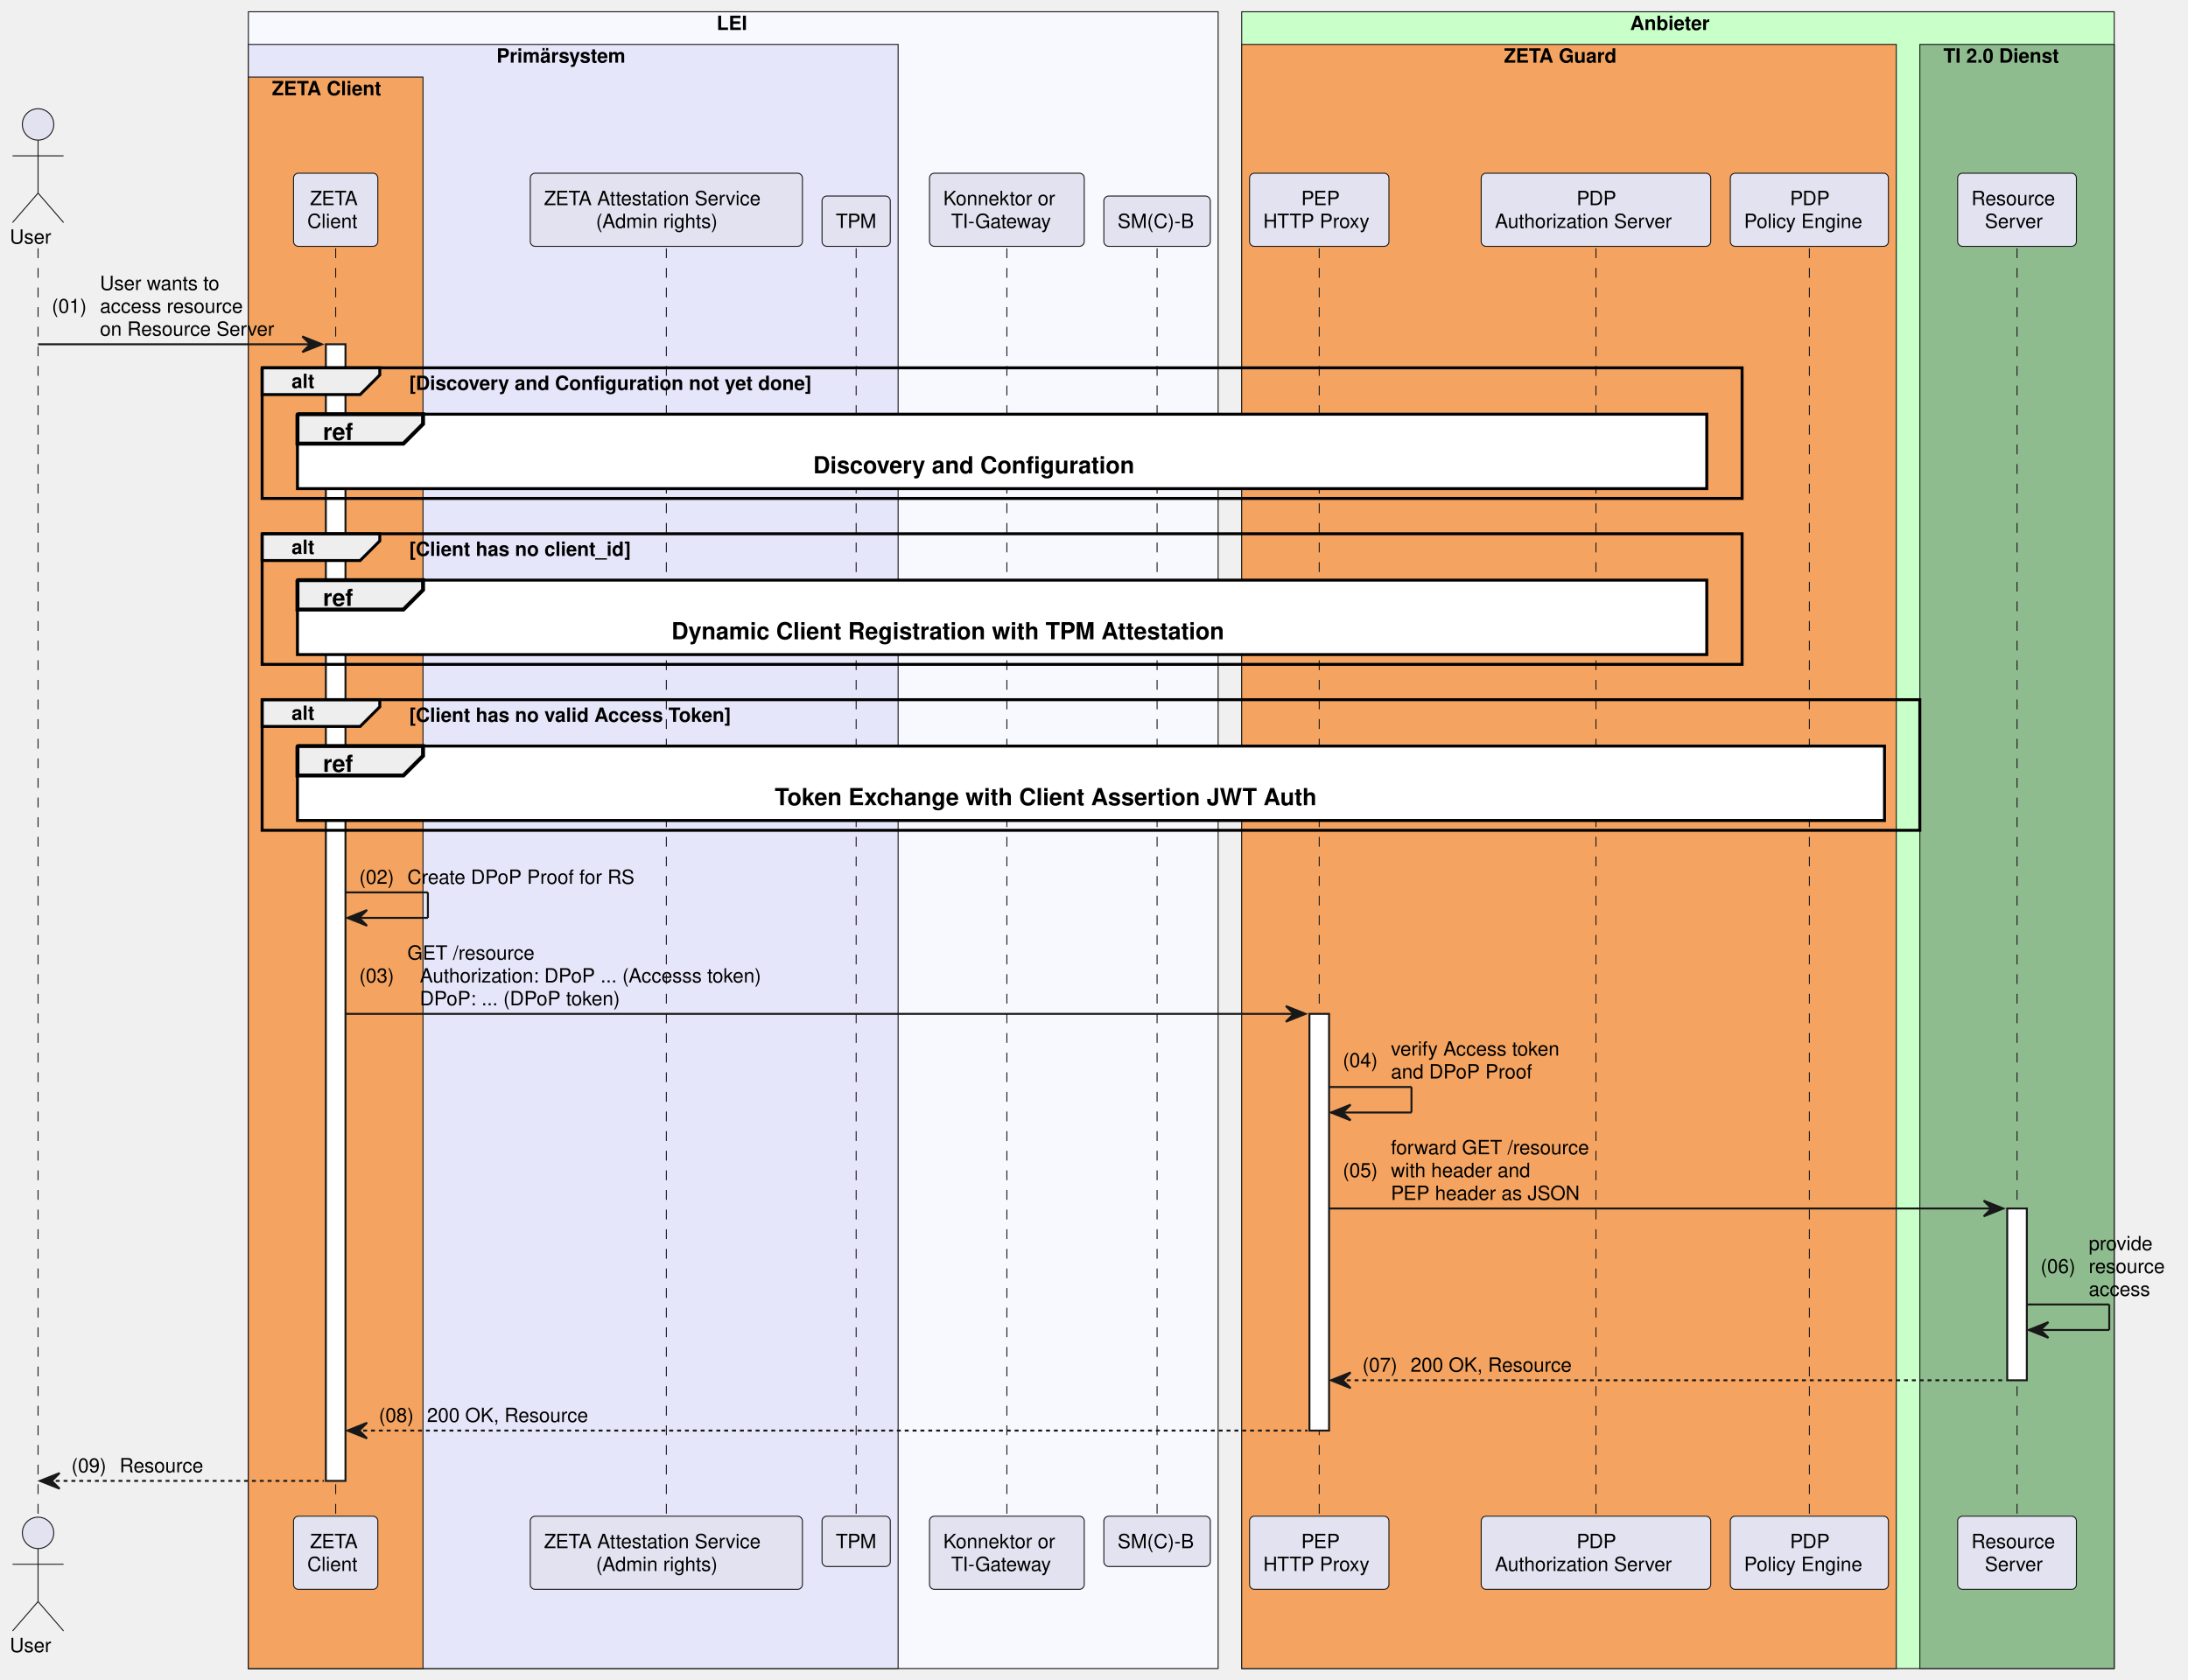
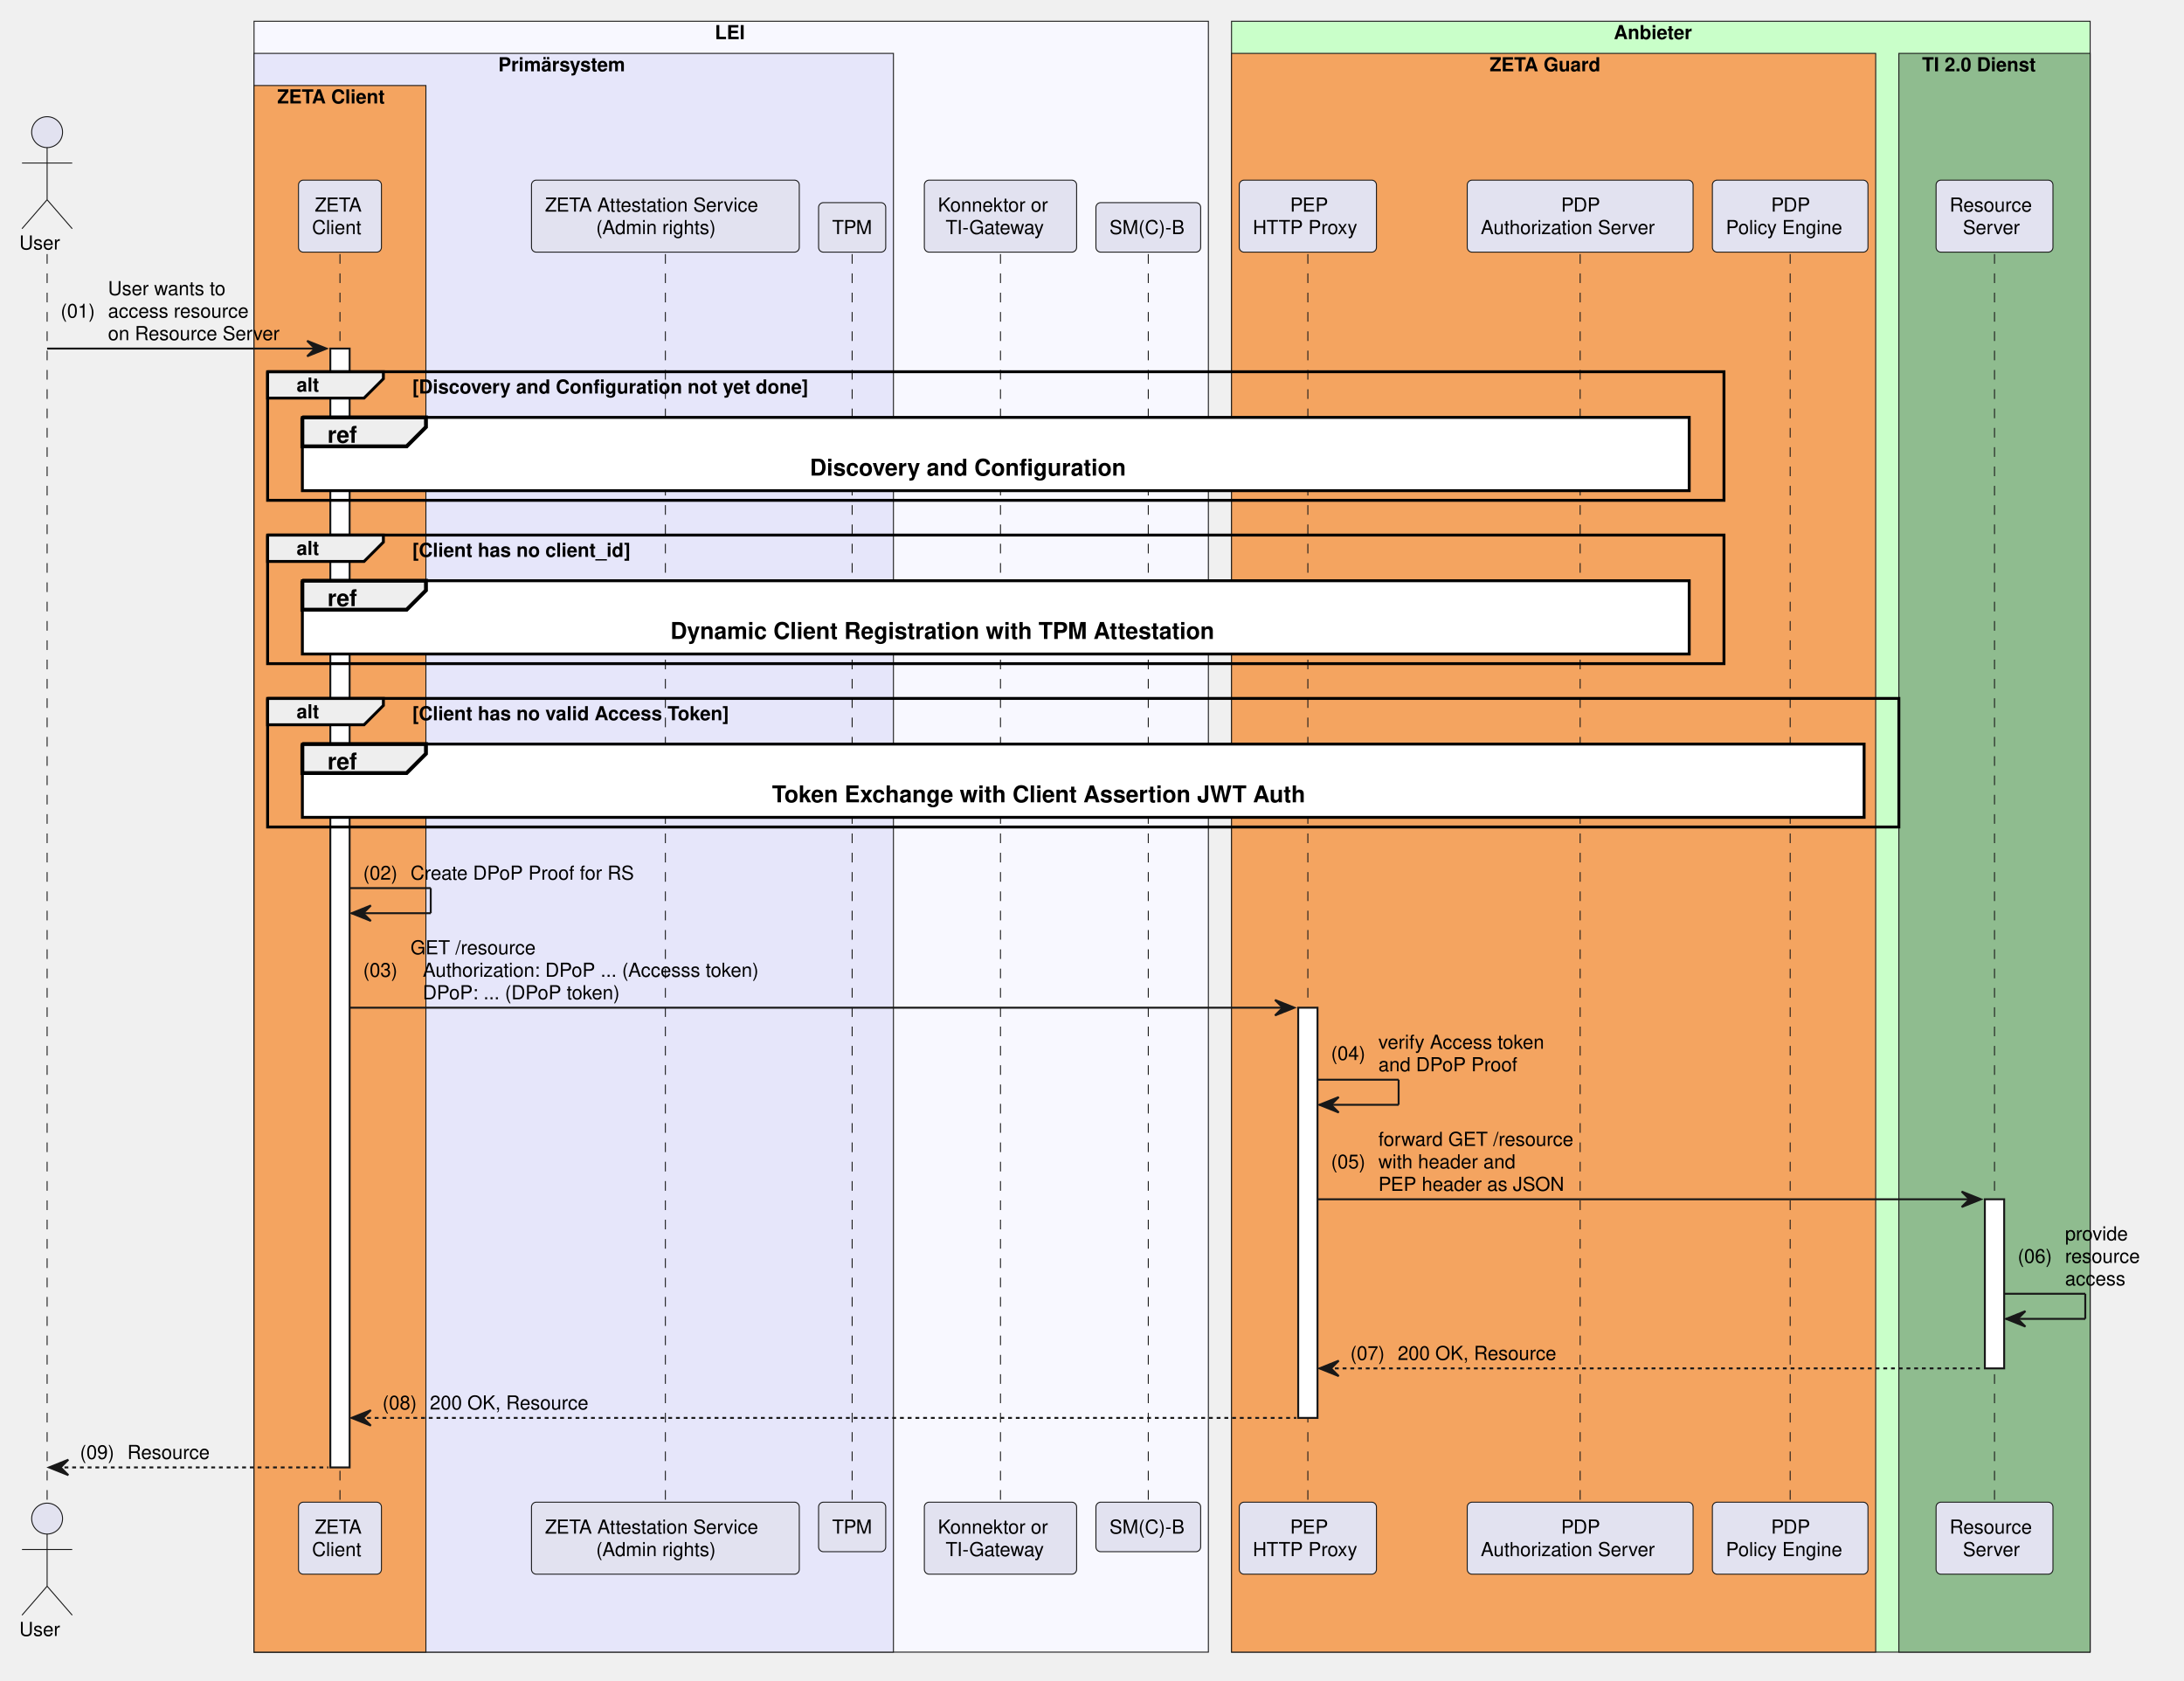
- <svg xmlns="http://www.w3.org/2000/svg" contentStyleType="text/css" data-diagram-type="SEQUENCE" height="856px" preserveAspectRatio="none" style="width:1115px;height:856px;background:#FFFFFF;" version="1.1" viewBox="0 0 1115 856" width="1115px" zoomAndPan="magnify">
+ <svg xmlns="http://www.w3.org/2000/svg" contentStyleType="text/css" data-diagram-type="SEQUENCE" height="870px" preserveAspectRatio="none" style="width:1131px;height:870px;background:#FFFFFF;" version="1.1" viewBox="0 0 1131 870" width="1131px" zoomAndPan="magnify">
  <defs />
  <g>
-     <rect fill="#F8F8FF" height="844.469" style="stroke:#181818;stroke-width:0.5;" width="494.204" x="126.559" y="6" />
-     <text fill="#000000" font-family="Helvetica" font-size="10" font-weight="bold" x="365.199" y="15.282">LEI</text>
-     <rect fill="#E6E6FA" height="827.828" style="stroke:#181818;stroke-width:0.5;" width="331.121" x="126.559" y="22.641" />
-     <text fill="#000000" font-family="Helvetica" font-size="10" font-weight="bold" x="253.022" y="31.923">Primärsystem</text>
-     <rect fill="#F4A460" height="811.188" style="stroke:#181818;stroke-width:0.5;" width="89" x="126.559" y="39.281" />
-     <text fill="#000000" font-family="Helvetica" font-size="10" font-weight="bold" x="138.559" y="48.563">ZETA Client</text>
-     <rect fill="#C9FFC9" height="844.469" style="stroke:#181818;stroke-width:0.5;" width="444.644" x="632.762" y="6" />
-     <text fill="#000000" font-family="Helvetica" font-size="10" font-weight="bold" x="830.724" y="15.282">Anbieter</text>
-     <rect fill="#F4A460" height="827.828" style="stroke:#181818;stroke-width:0.5;" width="333.58" x="632.762" y="22.641" />
-     <text fill="#000000" font-family="Helvetica" font-size="10" font-weight="bold" x="766.408" y="31.923">ZETA Guard</text>
-     <rect fill="#8FBC8F" height="827.828" style="stroke:#181818;stroke-width:0.5;" width="99.064" x="978.342" y="22.641" />
-     <text fill="#000000" font-family="Helvetica" font-size="10" font-weight="bold" x="990.342" y="31.923">TI 2.0 Dienst</text>
+     <rect fill="#F8F8FF" height="844.469" style="stroke:#181818;stroke-width:0.5;" width="494.204" x="131.559" y="11" />
+     <text fill="#000000" font-family="Helvetica" font-size="10" font-weight="700" x="370.199" y="20.282">LEI</text>
+     <rect fill="#E6E6FA" height="827.828" style="stroke:#181818;stroke-width:0.5;" width="331.121" x="131.559" y="27.641" />
+     <text fill="#000000" font-family="Helvetica" font-size="10" font-weight="700" x="258.022" y="36.923">Primärsystem</text>
+     <rect fill="#F4A460" height="811.188" style="stroke:#181818;stroke-width:0.5;" width="89" x="131.559" y="44.281" />
+     <text fill="#000000" font-family="Helvetica" font-size="10" font-weight="700" x="143.559" y="53.563">ZETA Client</text>
+     <rect fill="#C9FFC9" height="844.469" style="stroke:#181818;stroke-width:0.5;" width="444.644" x="637.762" y="11" />
+     <text fill="#000000" font-family="Helvetica" font-size="10" font-weight="700" x="835.724" y="20.282">Anbieter</text>
+     <rect fill="#F4A460" height="827.828" style="stroke:#181818;stroke-width:0.5;" width="333.58" x="637.762" y="27.641" />
+     <text fill="#000000" font-family="Helvetica" font-size="10" font-weight="700" x="771.408" y="36.923">ZETA Guard</text>
+     <rect fill="#8FBC8F" height="827.828" style="stroke:#181818;stroke-width:0.5;" width="99.064" x="983.342" y="27.641" />
+     <text fill="#000000" font-family="Helvetica" font-size="10" font-weight="700" x="995.342" y="36.923">TI 2.0 Dienst</text>
    <g>
-       <rect fill="#000000" fill-opacity="0" height="646.266" width="8" x="15.896" y="126.562" />
-       <line style="stroke:#181818;stroke-width:0.5;stroke-dasharray:5,5;" x1="19.396" x2="19.396" y1="126.562" y2="772.828" />
+       <rect fill="#000000" fill-opacity="0" height="646.266" width="8" x="20.896" y="131.562" />
+       <line style="stroke:#181818;stroke-width:0.5;stroke-dasharray:5,5;" x1="24.396" x2="24.396" y1="131.562" y2="777.828" />
    </g>
    <g>
-       <rect fill="#000000" fill-opacity="0" height="646.266" width="8" x="167.559" y="126.562" />
-       <line style="stroke:#181818;stroke-width:0.5;stroke-dasharray:5,5;" x1="171.059" x2="171.059" y1="126.562" y2="772.828" />
+       <rect fill="#000000" fill-opacity="0" height="646.266" width="8" x="172.559" y="131.562" />
+       <line style="stroke:#181818;stroke-width:0.5;stroke-dasharray:5,5;" x1="176.059" x2="176.059" y1="131.562" y2="777.828" />
    </g>
    <g>
-       <rect fill="#FFFFFF" height="579.344" style="stroke:#181818;stroke-width:1;" width="10" x="166.059" y="175.484" />
+       <rect fill="#FFFFFF" height="579.344" style="stroke:#181818;stroke-width:1;" width="10" x="171.059" y="180.484" />
    </g>
    <g>
-       <rect fill="#000000" fill-opacity="0" height="646.266" width="8" x="336.071" y="126.562" />
-       <line style="stroke:#181818;stroke-width:0.5;stroke-dasharray:5,5;" x1="339.571" x2="339.571" y1="126.562" y2="772.828" />
+       <rect fill="#000000" fill-opacity="0" height="646.266" width="8" x="341.071" y="131.562" />
+       <line style="stroke:#181818;stroke-width:0.5;stroke-dasharray:5,5;" x1="344.571" x2="344.571" y1="131.562" y2="777.828" />
    </g>
    <g>
-       <rect fill="#000000" fill-opacity="0" height="646.266" width="8" x="432.796" y="126.562" />
-       <line style="stroke:#181818;stroke-width:0.5;stroke-dasharray:5,5;" x1="436.296" x2="436.296" y1="126.562" y2="772.828" />
+       <rect fill="#000000" fill-opacity="0" height="646.266" width="8" x="437.796" y="131.562" />
+       <line style="stroke:#181818;stroke-width:0.5;stroke-dasharray:5,5;" x1="441.296" x2="441.296" y1="131.562" y2="777.828" />
    </g>
    <g>
-       <rect fill="#000000" fill-opacity="0" height="646.266" width="8" x="509.606" y="126.562" />
-       <line style="stroke:#181818;stroke-width:0.5;stroke-dasharray:5,5;" x1="513.106" x2="513.106" y1="126.562" y2="772.828" />
+       <rect fill="#000000" fill-opacity="0" height="646.266" width="8" x="514.606" y="131.562" />
+       <line style="stroke:#181818;stroke-width:0.5;stroke-dasharray:5,5;" x1="518.106" x2="518.106" y1="131.562" y2="777.828" />
    </g>
    <g>
-       <rect fill="#000000" fill-opacity="0" height="646.266" width="8" x="586.148" y="126.562" />
-       <line style="stroke:#181818;stroke-width:0.5;stroke-dasharray:5,5;" x1="589.648" x2="589.648" y1="126.562" y2="772.828" />
+       <rect fill="#000000" fill-opacity="0" height="646.266" width="8" x="591.148" y="131.562" />
+       <line style="stroke:#181818;stroke-width:0.5;stroke-dasharray:5,5;" x1="594.648" x2="594.648" y1="131.562" y2="777.828" />
    </g>
    <g>
-       <rect fill="#000000" fill-opacity="0" height="646.266" width="8" x="668.783" y="126.562" />
-       <line style="stroke:#181818;stroke-width:0.5;stroke-dasharray:5,5;" x1="672.283" x2="672.283" y1="126.562" y2="772.828" />
+       <rect fill="#000000" fill-opacity="0" height="646.266" width="8" x="673.783" y="131.562" />
+       <line style="stroke:#181818;stroke-width:0.5;stroke-dasharray:5,5;" x1="677.283" x2="677.283" y1="131.562" y2="777.828" />
    </g>
    <g>
-       <rect fill="#FFFFFF" height="212.406" style="stroke:#181818;stroke-width:1;" width="10" x="667.283" y="516.781" />
+       <rect fill="#FFFFFF" height="212.406" style="stroke:#181818;stroke-width:1;" width="10" x="672.283" y="521.781" />
    </g>
    <g>
-       <rect fill="#000000" fill-opacity="0" height="646.266" width="8" x="809.795" y="126.562" />
-       <line style="stroke:#181818;stroke-width:0.5;stroke-dasharray:5,5;" x1="813.295" x2="813.295" y1="126.562" y2="772.828" />
+       <rect fill="#000000" fill-opacity="0" height="646.266" width="8" x="814.795" y="131.562" />
+       <line style="stroke:#181818;stroke-width:0.5;stroke-dasharray:5,5;" x1="818.295" x2="818.295" y1="131.562" y2="777.828" />
    </g>
    <g>
-       <rect fill="#000000" fill-opacity="0" height="646.266" width="8" x="918.556" y="126.562" />
-       <line style="stroke:#181818;stroke-width:0.5;stroke-dasharray:5,5;" x1="922.056" x2="922.056" y1="126.562" y2="772.828" />
+       <rect fill="#000000" fill-opacity="0" height="646.266" width="8" x="923.556" y="131.562" />
+       <line style="stroke:#181818;stroke-width:0.5;stroke-dasharray:5,5;" x1="927.056" x2="927.056" y1="131.562" y2="777.828" />
    </g>
    <g>
-       <rect fill="#000000" fill-opacity="0" height="646.266" width="8" x="1024.374" y="126.562" />
-       <line style="stroke:#181818;stroke-width:0.5;stroke-dasharray:5,5;" x1="1027.874" x2="1027.874" y1="126.562" y2="772.828" />
+       <rect fill="#000000" fill-opacity="0" height="646.266" width="8" x="1029.374" y="131.562" />
+       <line style="stroke:#181818;stroke-width:0.5;stroke-dasharray:5,5;" x1="1032.874" x2="1032.874" y1="131.562" y2="777.828" />
    </g>
    <g>
-       <rect fill="#FFFFFF" height="87.562" style="stroke:#181818;stroke-width:1;" width="10" x="1022.874" y="615.984" />
+       <rect fill="#FFFFFF" height="87.562" style="stroke:#181818;stroke-width:1;" width="10" x="1027.874" y="620.984" />
    </g>
-     <text fill="#000000" font-family="Helvetica" font-size="10" x="5" y="124.204">User</text>
-     <ellipse cx="19.396" cy="63.422" fill="#E2E2F0" rx="8" ry="8" style="stroke:#181818;stroke-width:0.5;" />
-     <path d="M19.396,71.422 L19.396,98.422 M6.396,79.422 L32.397,79.422 M19.396,98.422 L6.396,113.422 M19.396,98.422 L32.397,113.422" fill="none" style="stroke:#181818;stroke-width:0.5;" />
-     <rect fill="#E2E2F0" height="37.281" rx="2.5" ry="2.5" style="stroke:#181818;stroke-width:0.5;" width="42.95" x="149.583" y="88.281" />
-     <text fill="#000000" font-family="Helvetica" font-size="10" x="158" y="104.564">ZETA</text>
-     <text fill="#000000" font-family="Helvetica" font-size="10" x="156.583" y="116.204">Client</text>
-     <rect fill="#E2E2F0" height="37.281" rx="2.5" ry="2.5" style="stroke:#181818;stroke-width:0.5;" width="138.683" x="270.23" y="88.281" />
-     <text fill="#000000" font-family="Helvetica" font-size="10" x="277.23" y="104.564">ZETA Attestation Service</text>
-     <text fill="#000000" font-family="Helvetica" font-size="10" x="303.705" y="116.204">(Admin rights)</text>
-     <rect fill="#E2E2F0" height="25.641" rx="2.5" ry="2.5" style="stroke:#181818;stroke-width:0.5;" width="34.767" x="418.913" y="99.922" />
-     <text fill="#000000" font-family="Helvetica" font-size="10" x="425.913" y="116.204">TPM</text>
-     <rect fill="#E2E2F0" height="37.281" rx="2.5" ry="2.5" style="stroke:#181818;stroke-width:0.5;" width="78.853" x="473.679" y="88.281" />
-     <text fill="#000000" font-family="Helvetica" font-size="10" x="480.679" y="104.564">Konnektor or</text>
-     <text fill="#000000" font-family="Helvetica" font-size="10" x="484.685" y="116.204">TI-Gateway</text>
-     <rect fill="#E2E2F0" height="25.641" rx="2.5" ry="2.5" style="stroke:#181818;stroke-width:0.5;" width="54.23" x="562.533" y="99.922" />
-     <text fill="#000000" font-family="Helvetica" font-size="10" x="569.533" y="116.204">SM(C)-B</text>
-     <rect fill="#E2E2F0" height="37.281" rx="2.5" ry="2.5" style="stroke:#181818;stroke-width:0.5;" width="71.041" x="636.762" y="88.281" />
-     <text fill="#000000" font-family="Helvetica" font-size="10" x="663.093" y="104.564">PEP</text>
-     <text fill="#000000" font-family="Helvetica" font-size="10" x="643.762" y="116.204">HTTP Proxy</text>
-     <rect fill="#E2E2F0" height="37.281" rx="2.5" ry="2.5" style="stroke:#181818;stroke-width:0.5;" width="116.949" x="754.821" y="88.281" />
-     <text fill="#000000" font-family="Helvetica" font-size="10" x="803.415" y="104.564">PDP</text>
-     <text fill="#000000" font-family="Helvetica" font-size="10" x="761.821" y="116.204">Authorization Server</text>
-     <rect fill="#E2E2F0" height="37.281" rx="2.5" ry="2.5" style="stroke:#181818;stroke-width:0.5;" width="80.572" x="881.77" y="88.281" />
-     <text fill="#000000" font-family="Helvetica" font-size="10" x="912.176" y="104.564">PDP</text>
-     <text fill="#000000" font-family="Helvetica" font-size="10" x="888.77" y="116.204">Policy Engine</text>
-     <rect fill="#E2E2F0" height="37.281" rx="2.5" ry="2.5" style="stroke:#181818;stroke-width:0.5;" width="60.528" x="997.61" y="88.281" />
-     <text fill="#000000" font-family="Helvetica" font-size="10" x="1004.61" y="104.564">Resource</text>
-     <text fill="#000000" font-family="Helvetica" font-size="10" x="1011.477" y="116.204">Server</text>
-     <text fill="#000000" font-family="Helvetica" font-size="10" x="5" y="842.11">User</text>
-     <ellipse cx="19.396" cy="781.328" fill="#E2E2F0" rx="8" ry="8" style="stroke:#181818;stroke-width:0.5;" />
-     <path d="M19.396,789.328 L19.396,816.328 M6.396,797.328 L32.397,797.328 M19.396,816.328 L6.396,831.328 M19.396,816.328 L32.397,831.328" fill="none" style="stroke:#181818;stroke-width:0.5;" />
-     <rect fill="#E2E2F0" height="37.281" rx="2.5" ry="2.5" style="stroke:#181818;stroke-width:0.5;" width="42.95" x="149.583" y="772.828" />
-     <text fill="#000000" font-family="Helvetica" font-size="10" x="158" y="789.11">ZETA</text>
-     <text fill="#000000" font-family="Helvetica" font-size="10" x="156.583" y="800.751">Client</text>
-     <rect fill="#E2E2F0" height="37.281" rx="2.5" ry="2.5" style="stroke:#181818;stroke-width:0.5;" width="138.683" x="270.23" y="772.828" />
-     <text fill="#000000" font-family="Helvetica" font-size="10" x="277.23" y="789.11">ZETA Attestation Service</text>
-     <text fill="#000000" font-family="Helvetica" font-size="10" x="303.705" y="800.751">(Admin rights)</text>
-     <rect fill="#E2E2F0" height="25.641" rx="2.5" ry="2.5" style="stroke:#181818;stroke-width:0.5;" width="34.767" x="418.913" y="772.828" />
-     <text fill="#000000" font-family="Helvetica" font-size="10" x="425.913" y="789.11">TPM</text>
-     <rect fill="#E2E2F0" height="37.281" rx="2.5" ry="2.5" style="stroke:#181818;stroke-width:0.5;" width="78.853" x="473.679" y="772.828" />
-     <text fill="#000000" font-family="Helvetica" font-size="10" x="480.679" y="789.11">Konnektor or</text>
-     <text fill="#000000" font-family="Helvetica" font-size="10" x="484.685" y="800.751">TI-Gateway</text>
-     <rect fill="#E2E2F0" height="25.641" rx="2.5" ry="2.5" style="stroke:#181818;stroke-width:0.5;" width="54.23" x="562.533" y="772.828" />
-     <text fill="#000000" font-family="Helvetica" font-size="10" x="569.533" y="789.11">SM(C)-B</text>
-     <rect fill="#E2E2F0" height="37.281" rx="2.5" ry="2.5" style="stroke:#181818;stroke-width:0.5;" width="71.041" x="636.762" y="772.828" />
-     <text fill="#000000" font-family="Helvetica" font-size="10" x="663.093" y="789.11">PEP</text>
-     <text fill="#000000" font-family="Helvetica" font-size="10" x="643.762" y="800.751">HTTP Proxy</text>
-     <rect fill="#E2E2F0" height="37.281" rx="2.5" ry="2.5" style="stroke:#181818;stroke-width:0.5;" width="116.949" x="754.821" y="772.828" />
-     <text fill="#000000" font-family="Helvetica" font-size="10" x="803.415" y="789.11">PDP</text>
-     <text fill="#000000" font-family="Helvetica" font-size="10" x="761.821" y="800.751">Authorization Server</text>
-     <rect fill="#E2E2F0" height="37.281" rx="2.5" ry="2.5" style="stroke:#181818;stroke-width:0.5;" width="80.572" x="881.77" y="772.828" />
-     <text fill="#000000" font-family="Helvetica" font-size="10" x="912.176" y="789.11">PDP</text>
-     <text fill="#000000" font-family="Helvetica" font-size="10" x="888.77" y="800.751">Policy Engine</text>
-     <rect fill="#E2E2F0" height="37.281" rx="2.5" ry="2.5" style="stroke:#181818;stroke-width:0.5;" width="60.528" x="997.61" y="772.828" />
-     <text fill="#000000" font-family="Helvetica" font-size="10" x="1004.61" y="789.11">Resource</text>
-     <text fill="#000000" font-family="Helvetica" font-size="10" x="1011.477" y="800.751">Server</text>
-     <polygon fill="#181818" points="154.059,171.484,164.059,175.484,154.059,179.484,158.059,175.484" style="stroke:#181818;stroke-width:1;" />
-     <line style="stroke:#181818;stroke-width:1;" x1="19.396" x2="160.059" y1="175.484" y2="175.484" />
-     <text fill="#000000" font-family="Helvetica" font-size="10" x="26.396" y="159.485">(01)</text>
-     <text fill="#000000" font-family="Helvetica" font-size="10" x="50.924" y="147.845">User wants to</text>
-     <text fill="#000000" font-family="Helvetica" font-size="10" x="50.924" y="159.485">access resource</text>
-     <text fill="#000000" font-family="Helvetica" font-size="10" x="50.924" y="171.126">on Resource Server</text>
-     <path d="M133.583,187.484 L193.54,187.484 L193.54,191.125 L183.54,201.125 L133.583,201.125 L133.583,187.484" fill="#EEEEEE" style="stroke:#000000;stroke-width:1.5;" />
-     <rect fill="none" height="66.578" style="stroke:#000000;stroke-width:1.5;" width="754.187" x="133.583" y="187.484" />
-     <text fill="#000000" font-family="Helvetica" font-size="10" font-weight="bold" x="148.583" y="197.767">alt</text>
-     <text fill="#000000" font-family="Helvetica" font-size="10" font-weight="bold" x="208.54" y="198.767">[Discovery and Configuration not yet done]</text>
-     <rect fill="#FFFFFF" height="37.938" style="stroke:#000000;stroke-width:1.5;" width="718.187" x="151.583" y="211.125" />
-     <path d="M151.583,211.125 L215.583,211.125 L215.583,216.125 L205.583,226.125 L151.583,226.125 L151.583,211.125" fill="#EEEEEE" style="stroke:#000000;stroke-width:2;" />
-     <text fill="#000000" font-family="Helvetica" font-size="12" font-weight="bold" x="164.583" y="224.264">ref</text>
-     <text fill="#000000" font-family="Helvetica" font-size="12" font-weight="bold" x="414.39" y="241.264">Discovery and Configuration</text>
-     <path d="M133.583,272.062 L193.54,272.062 L193.54,275.703 L183.54,285.703 L133.583,285.703 L133.583,272.062" fill="#EEEEEE" style="stroke:#000000;stroke-width:1.5;" />
-     <rect fill="none" height="66.578" style="stroke:#000000;stroke-width:1.5;" width="754.187" x="133.583" y="272.062" />
-     <text fill="#000000" font-family="Helvetica" font-size="10" font-weight="bold" x="148.583" y="282.345">alt</text>
-     <text fill="#000000" font-family="Helvetica" font-size="10" font-weight="bold" x="208.54" y="283.345">[Client has no client_id]</text>
-     <rect fill="#FFFFFF" height="37.938" style="stroke:#000000;stroke-width:1.5;" width="718.187" x="151.583" y="295.703" />
-     <path d="M151.583,295.703 L215.583,295.703 L215.583,300.703 L205.583,310.703 L151.583,310.703 L151.583,295.703" fill="#EEEEEE" style="stroke:#000000;stroke-width:2;" />
-     <text fill="#000000" font-family="Helvetica" font-size="12" font-weight="bold" x="164.583" y="308.842">ref</text>
-     <text fill="#000000" font-family="Helvetica" font-size="12" font-weight="bold" x="342.167" y="325.842">Dynamic Client Registration with TPM Attestation</text>
-     <path d="M133.583,356.641 L193.54,356.641 L193.54,360.281 L183.54,370.281 L133.583,370.281 L133.583,356.641" fill="#EEEEEE" style="stroke:#000000;stroke-width:1.5;" />
-     <rect fill="none" height="66.578" style="stroke:#000000;stroke-width:1.5;" width="844.759" x="133.583" y="356.641" />
-     <text fill="#000000" font-family="Helvetica" font-size="10" font-weight="bold" x="148.583" y="366.923">alt</text>
-     <text fill="#000000" font-family="Helvetica" font-size="10" font-weight="bold" x="208.54" y="367.923">[Client has no valid Access Token]</text>
-     <rect fill="#FFFFFF" height="37.938" style="stroke:#000000;stroke-width:1.5;" width="808.759" x="151.583" y="380.281" />
-     <path d="M151.583,380.281 L215.583,380.281 L215.583,385.281 L205.583,395.281 L151.583,395.281 L151.583,380.281" fill="#EEEEEE" style="stroke:#000000;stroke-width:2;" />
-     <text fill="#000000" font-family="Helvetica" font-size="12" font-weight="bold" x="164.583" y="393.42">ref</text>
-     <text fill="#000000" font-family="Helvetica" font-size="12" font-weight="bold" x="394.807" y="410.42">Token Exchange with Client Assertion JWT Auth</text>
-     <line style="stroke:#181818;stroke-width:1;" x1="176.059" x2="218.059" y1="454.859" y2="454.859" />
-     <line style="stroke:#181818;stroke-width:1;" x1="218.059" x2="218.059" y1="454.859" y2="467.859" />
-     <line style="stroke:#181818;stroke-width:1;" x1="177.059" x2="218.059" y1="467.859" y2="467.859" />
-     <polygon fill="#181818" points="187.059,463.859,177.059,467.859,187.059,471.859,183.059,467.859" style="stroke:#181818;stroke-width:1;" />
-     <text fill="#000000" font-family="Helvetica" font-size="10" x="183.059" y="450.501">(02)</text>
-     <text fill="#000000" font-family="Helvetica" font-size="10" x="207.586" y="450.501">Create DPoP Proof for RS</text>
-     <polygon fill="#181818" points="655.283,512.781,665.283,516.781,655.283,520.781,659.283,516.781" style="stroke:#181818;stroke-width:1;" />
-     <line style="stroke:#181818;stroke-width:1;" x1="176.059" x2="661.283" y1="516.781" y2="516.781" />
-     <text fill="#000000" font-family="Helvetica" font-size="10" x="183.059" y="500.782">(03)</text>
-     <text fill="#000000" font-family="Helvetica" font-size="10" x="207.586" y="489.142">GET /resource</text>
-     <text fill="#000000" font-family="Helvetica" font-size="10" x="213.943" y="500.782">Authorization: DPoP ... (Accesss token)</text>
-     <text fill="#000000" font-family="Helvetica" font-size="10" x="213.943" y="512.423">DPoP: ... (DPoP token)</text>
-     <line style="stroke:#181818;stroke-width:1;" x1="677.283" x2="719.283" y1="554.062" y2="554.062" />
-     <line style="stroke:#181818;stroke-width:1;" x1="719.283" x2="719.283" y1="554.062" y2="567.062" />
-     <line style="stroke:#181818;stroke-width:1;" x1="678.283" x2="719.283" y1="567.062" y2="567.062" />
-     <polygon fill="#181818" points="688.283,563.062,678.283,567.062,688.283,571.062,684.283,567.062" style="stroke:#181818;stroke-width:1;" />
-     <text fill="#000000" font-family="Helvetica" font-size="10" x="684.283" y="543.884">(04)</text>
-     <text fill="#000000" font-family="Helvetica" font-size="10" x="708.81" y="538.063">verify Access token</text>
-     <text fill="#000000" font-family="Helvetica" font-size="10" x="708.81" y="549.704">and DPoP Proof</text>
-     <polygon fill="#181818" points="1010.874,611.984,1020.874,615.984,1010.874,619.984,1014.874,615.984" style="stroke:#181818;stroke-width:1;" />
-     <line style="stroke:#181818;stroke-width:1;" x1="677.283" x2="1016.874" y1="615.984" y2="615.984" />
-     <text fill="#000000" font-family="Helvetica" font-size="10" x="684.283" y="599.985">(05)</text>
-     <text fill="#000000" font-family="Helvetica" font-size="10" x="708.81" y="588.345">forward GET /resource</text>
-     <text fill="#000000" font-family="Helvetica" font-size="10" x="708.81" y="599.985">with header and</text>
-     <text fill="#000000" font-family="Helvetica" font-size="10" x="708.81" y="611.626">PEP header as JSON</text>
-     <line style="stroke:#181818;stroke-width:1;" x1="1032.874" x2="1074.874" y1="664.906" y2="664.906" />
-     <line style="stroke:#181818;stroke-width:1;" x1="1074.874" x2="1074.874" y1="664.906" y2="677.906" />
-     <line style="stroke:#181818;stroke-width:1;" x1="1033.874" x2="1074.874" y1="677.906" y2="677.906" />
-     <polygon fill="#181818" points="1043.874,673.906,1033.874,677.906,1043.874,681.906,1039.874,677.906" style="stroke:#181818;stroke-width:1;" />
-     <text fill="#000000" font-family="Helvetica" font-size="10" x="1039.874" y="648.907">(06)</text>
-     <text fill="#000000" font-family="Helvetica" font-size="10" x="1064.401" y="637.267">provide</text>
-     <text fill="#000000" font-family="Helvetica" font-size="10" x="1064.401" y="648.907">resource</text>
-     <text fill="#000000" font-family="Helvetica" font-size="10" x="1064.401" y="660.548">access</text>
-     <polygon fill="#181818" points="688.283,699.547,678.283,703.547,688.283,707.547,684.283,703.547" style="stroke:#181818;stroke-width:1;" />
-     <line style="stroke:#181818;stroke-width:1;stroke-dasharray:2,2;" x1="682.283" x2="1021.874" y1="703.547" y2="703.547" />
-     <text fill="#000000" font-family="Helvetica" font-size="10" x="694.283" y="699.188">(07)</text>
-     <text fill="#000000" font-family="Helvetica" font-size="10" x="718.81" y="699.188">200 OK, Resource</text>
-     <polygon fill="#181818" points="187.059,725.188,177.059,729.188,187.059,733.188,183.059,729.188" style="stroke:#181818;stroke-width:1;" />
-     <line style="stroke:#181818;stroke-width:1;stroke-dasharray:2,2;" x1="181.059" x2="666.283" y1="729.188" y2="729.188" />
-     <text fill="#000000" font-family="Helvetica" font-size="10" x="193.059" y="724.829">(08)</text>
-     <text fill="#000000" font-family="Helvetica" font-size="10" x="217.586" y="724.829">200 OK, Resource</text>
-     <polygon fill="#181818" points="30.396,750.828,20.396,754.828,30.396,758.828,26.396,754.828" style="stroke:#181818;stroke-width:1;" />
-     <line style="stroke:#181818;stroke-width:1;stroke-dasharray:2,2;" x1="24.396" x2="165.059" y1="754.828" y2="754.828" />
-     <text fill="#000000" font-family="Helvetica" font-size="10" x="36.397" y="750.47">(09)</text>
-     <text fill="#000000" font-family="Helvetica" font-size="10" x="60.924" y="750.47">Resource</text>
+     <text fill="#000000" font-family="Helvetica" font-size="10" x="10" y="129.204">User</text>
+     <ellipse cx="24.396" cy="68.422" fill="#E2E2F0" rx="8" ry="8" style="stroke:#181818;stroke-width:0.5;" />
+     <path d="M24.396,76.422 L24.396,103.422 M11.396,84.422 L37.397,84.422 M24.396,103.422 L11.396,118.422 M24.396,103.422 L37.397,118.422" fill="none" style="stroke:#181818;stroke-width:0.5;" />
+     <rect fill="#E2E2F0" height="37.281" rx="2.5" ry="2.5" style="stroke:#181818;stroke-width:0.5;" width="42.95" x="154.583" y="93.281" />
+     <text fill="#000000" font-family="Helvetica" font-size="10" x="163" y="109.564">ZETA</text>
+     <text fill="#000000" font-family="Helvetica" font-size="10" x="161.583" y="121.204">Client</text>
+     <rect fill="#E2E2F0" height="37.281" rx="2.5" ry="2.5" style="stroke:#181818;stroke-width:0.5;" width="138.683" x="275.23" y="93.281" />
+     <text fill="#000000" font-family="Helvetica" font-size="10" x="282.23" y="109.564">ZETA Attestation Service</text>
+     <text fill="#000000" font-family="Helvetica" font-size="10" x="308.705" y="121.204">(Admin rights)</text>
+     <rect fill="#E2E2F0" height="25.641" rx="2.5" ry="2.5" style="stroke:#181818;stroke-width:0.5;" width="34.767" x="423.913" y="104.922" />
+     <text fill="#000000" font-family="Helvetica" font-size="10" x="430.913" y="121.204">TPM</text>
+     <rect fill="#E2E2F0" height="37.281" rx="2.5" ry="2.5" style="stroke:#181818;stroke-width:0.5;" width="78.853" x="478.679" y="93.281" />
+     <text fill="#000000" font-family="Helvetica" font-size="10" x="485.679" y="109.564">Konnektor or</text>
+     <text fill="#000000" font-family="Helvetica" font-size="10" x="489.685" y="121.204">TI-Gateway</text>
+     <rect fill="#E2E2F0" height="25.641" rx="2.5" ry="2.5" style="stroke:#181818;stroke-width:0.5;" width="54.23" x="567.533" y="104.922" />
+     <text fill="#000000" font-family="Helvetica" font-size="10" x="574.533" y="121.204">SM(C)-B</text>
+     <rect fill="#E2E2F0" height="37.281" rx="2.5" ry="2.5" style="stroke:#181818;stroke-width:0.5;" width="71.041" x="641.762" y="93.281" />
+     <text fill="#000000" font-family="Helvetica" font-size="10" x="668.093" y="109.564">PEP</text>
+     <text fill="#000000" font-family="Helvetica" font-size="10" x="648.762" y="121.204">HTTP Proxy</text>
+     <rect fill="#E2E2F0" height="37.281" rx="2.5" ry="2.5" style="stroke:#181818;stroke-width:0.5;" width="116.949" x="759.821" y="93.281" />
+     <text fill="#000000" font-family="Helvetica" font-size="10" x="808.415" y="109.564">PDP</text>
+     <text fill="#000000" font-family="Helvetica" font-size="10" x="766.821" y="121.204">Authorization Server</text>
+     <rect fill="#E2E2F0" height="37.281" rx="2.5" ry="2.5" style="stroke:#181818;stroke-width:0.5;" width="80.572" x="886.77" y="93.281" />
+     <text fill="#000000" font-family="Helvetica" font-size="10" x="917.176" y="109.564">PDP</text>
+     <text fill="#000000" font-family="Helvetica" font-size="10" x="893.77" y="121.204">Policy Engine</text>
+     <rect fill="#E2E2F0" height="37.281" rx="2.5" ry="2.5" style="stroke:#181818;stroke-width:0.5;" width="60.528" x="1002.61" y="93.281" />
+     <text fill="#000000" font-family="Helvetica" font-size="10" x="1009.61" y="109.564">Resource</text>
+     <text fill="#000000" font-family="Helvetica" font-size="10" x="1016.477" y="121.204">Server</text>
+     <text fill="#000000" font-family="Helvetica" font-size="10" x="10" y="847.11">User</text>
+     <ellipse cx="24.396" cy="786.328" fill="#E2E2F0" rx="8" ry="8" style="stroke:#181818;stroke-width:0.5;" />
+     <path d="M24.396,794.328 L24.396,821.328 M11.396,802.328 L37.397,802.328 M24.396,821.328 L11.396,836.328 M24.396,821.328 L37.397,836.328" fill="none" style="stroke:#181818;stroke-width:0.5;" />
+     <rect fill="#E2E2F0" height="37.281" rx="2.5" ry="2.5" style="stroke:#181818;stroke-width:0.5;" width="42.95" x="154.583" y="777.828" />
+     <text fill="#000000" font-family="Helvetica" font-size="10" x="163" y="794.11">ZETA</text>
+     <text fill="#000000" font-family="Helvetica" font-size="10" x="161.583" y="805.751">Client</text>
+     <rect fill="#E2E2F0" height="37.281" rx="2.5" ry="2.5" style="stroke:#181818;stroke-width:0.5;" width="138.683" x="275.23" y="777.828" />
+     <text fill="#000000" font-family="Helvetica" font-size="10" x="282.23" y="794.11">ZETA Attestation Service</text>
+     <text fill="#000000" font-family="Helvetica" font-size="10" x="308.705" y="805.751">(Admin rights)</text>
+     <rect fill="#E2E2F0" height="25.641" rx="2.5" ry="2.5" style="stroke:#181818;stroke-width:0.5;" width="34.767" x="423.913" y="777.828" />
+     <text fill="#000000" font-family="Helvetica" font-size="10" x="430.913" y="794.11">TPM</text>
+     <rect fill="#E2E2F0" height="37.281" rx="2.5" ry="2.5" style="stroke:#181818;stroke-width:0.5;" width="78.853" x="478.679" y="777.828" />
+     <text fill="#000000" font-family="Helvetica" font-size="10" x="485.679" y="794.11">Konnektor or</text>
+     <text fill="#000000" font-family="Helvetica" font-size="10" x="489.685" y="805.751">TI-Gateway</text>
+     <rect fill="#E2E2F0" height="25.641" rx="2.5" ry="2.5" style="stroke:#181818;stroke-width:0.5;" width="54.23" x="567.533" y="777.828" />
+     <text fill="#000000" font-family="Helvetica" font-size="10" x="574.533" y="794.11">SM(C)-B</text>
+     <rect fill="#E2E2F0" height="37.281" rx="2.5" ry="2.5" style="stroke:#181818;stroke-width:0.5;" width="71.041" x="641.762" y="777.828" />
+     <text fill="#000000" font-family="Helvetica" font-size="10" x="668.093" y="794.11">PEP</text>
+     <text fill="#000000" font-family="Helvetica" font-size="10" x="648.762" y="805.751">HTTP Proxy</text>
+     <rect fill="#E2E2F0" height="37.281" rx="2.5" ry="2.5" style="stroke:#181818;stroke-width:0.5;" width="116.949" x="759.821" y="777.828" />
+     <text fill="#000000" font-family="Helvetica" font-size="10" x="808.415" y="794.11">PDP</text>
+     <text fill="#000000" font-family="Helvetica" font-size="10" x="766.821" y="805.751">Authorization Server</text>
+     <rect fill="#E2E2F0" height="37.281" rx="2.5" ry="2.5" style="stroke:#181818;stroke-width:0.5;" width="80.572" x="886.77" y="777.828" />
+     <text fill="#000000" font-family="Helvetica" font-size="10" x="917.176" y="794.11">PDP</text>
+     <text fill="#000000" font-family="Helvetica" font-size="10" x="893.77" y="805.751">Policy Engine</text>
+     <rect fill="#E2E2F0" height="37.281" rx="2.5" ry="2.5" style="stroke:#181818;stroke-width:0.5;" width="60.528" x="1002.61" y="777.828" />
+     <text fill="#000000" font-family="Helvetica" font-size="10" x="1009.61" y="794.11">Resource</text>
+     <text fill="#000000" font-family="Helvetica" font-size="10" x="1016.477" y="805.751">Server</text>
+     <polygon fill="#181818" points="159.059,176.484,169.059,180.484,159.059,184.484,163.059,180.484" style="stroke:#181818;stroke-width:1;" />
+     <line style="stroke:#181818;stroke-width:1;" x1="24.396" x2="165.059" y1="180.484" y2="180.484" />
+     <text fill="#000000" font-family="Helvetica" font-size="10" x="31.396" y="164.485">(01)</text>
+     <text fill="#000000" font-family="Helvetica" font-size="10" x="55.924" y="152.845">User wants to</text>
+     <text fill="#000000" font-family="Helvetica" font-size="10" x="55.924" y="164.485">access resource</text>
+     <text fill="#000000" font-family="Helvetica" font-size="10" x="55.924" y="176.126">on Resource Server</text>
+     <path d="M138.583,192.484 L198.54,192.484 L198.54,196.125 L188.54,206.125 L138.583,206.125 L138.583,192.484" fill="#EEEEEE" style="stroke:#000000;stroke-width:1.5;" />
+     <rect fill="none" height="66.578" style="stroke:#000000;stroke-width:1.5;" width="754.187" x="138.583" y="192.484" />
+     <text fill="#000000" font-family="Helvetica" font-size="10" font-weight="700" x="153.583" y="202.767">alt</text>
+     <text fill="#000000" font-family="Helvetica" font-size="10" font-weight="700" x="213.54" y="203.767">[Discovery and Configuration not yet done]</text>
+     <rect fill="#FFFFFF" height="37.938" style="stroke:#000000;stroke-width:1.5;" width="718.187" x="156.583" y="216.125" />
+     <path d="M156.583,216.125 L220.583,216.125 L220.583,221.125 L210.583,231.125 L156.583,231.125 L156.583,216.125" fill="#EEEEEE" style="stroke:#000000;stroke-width:2;" />
+     <text fill="#000000" font-family="Helvetica" font-size="12" font-weight="700" x="169.583" y="229.264">ref</text>
+     <text fill="#000000" font-family="Helvetica" font-size="12" font-weight="700" x="419.39" y="246.264">Discovery and Configuration</text>
+     <path d="M138.583,277.062 L198.54,277.062 L198.54,280.703 L188.54,290.703 L138.583,290.703 L138.583,277.062" fill="#EEEEEE" style="stroke:#000000;stroke-width:1.5;" />
+     <rect fill="none" height="66.578" style="stroke:#000000;stroke-width:1.5;" width="754.187" x="138.583" y="277.062" />
+     <text fill="#000000" font-family="Helvetica" font-size="10" font-weight="700" x="153.583" y="287.345">alt</text>
+     <text fill="#000000" font-family="Helvetica" font-size="10" font-weight="700" x="213.54" y="288.345">[Client has no client_id]</text>
+     <rect fill="#FFFFFF" height="37.938" style="stroke:#000000;stroke-width:1.5;" width="718.187" x="156.583" y="300.703" />
+     <path d="M156.583,300.703 L220.583,300.703 L220.583,305.703 L210.583,315.703 L156.583,315.703 L156.583,300.703" fill="#EEEEEE" style="stroke:#000000;stroke-width:2;" />
+     <text fill="#000000" font-family="Helvetica" font-size="12" font-weight="700" x="169.583" y="313.842">ref</text>
+     <text fill="#000000" font-family="Helvetica" font-size="12" font-weight="700" x="347.167" y="330.842">Dynamic Client Registration with TPM Attestation</text>
+     <path d="M138.583,361.641 L198.54,361.641 L198.54,365.281 L188.54,375.281 L138.583,375.281 L138.583,361.641" fill="#EEEEEE" style="stroke:#000000;stroke-width:1.5;" />
+     <rect fill="none" height="66.578" style="stroke:#000000;stroke-width:1.5;" width="844.759" x="138.583" y="361.641" />
+     <text fill="#000000" font-family="Helvetica" font-size="10" font-weight="700" x="153.583" y="371.923">alt</text>
+     <text fill="#000000" font-family="Helvetica" font-size="10" font-weight="700" x="213.54" y="372.923">[Client has no valid Access Token]</text>
+     <rect fill="#FFFFFF" height="37.938" style="stroke:#000000;stroke-width:1.5;" width="808.759" x="156.583" y="385.281" />
+     <path d="M156.583,385.281 L220.583,385.281 L220.583,390.281 L210.583,400.281 L156.583,400.281 L156.583,385.281" fill="#EEEEEE" style="stroke:#000000;stroke-width:2;" />
+     <text fill="#000000" font-family="Helvetica" font-size="12" font-weight="700" x="169.583" y="398.42">ref</text>
+     <text fill="#000000" font-family="Helvetica" font-size="12" font-weight="700" x="399.807" y="415.42">Token Exchange with Client Assertion JWT Auth</text>
+     <line style="stroke:#181818;stroke-width:1;" x1="181.059" x2="223.059" y1="459.859" y2="459.859" />
+     <line style="stroke:#181818;stroke-width:1;" x1="223.059" x2="223.059" y1="459.859" y2="472.859" />
+     <line style="stroke:#181818;stroke-width:1;" x1="182.059" x2="223.059" y1="472.859" y2="472.859" />
+     <polygon fill="#181818" points="192.059,468.859,182.059,472.859,192.059,476.859,188.059,472.859" style="stroke:#181818;stroke-width:1;" />
+     <text fill="#000000" font-family="Helvetica" font-size="10" x="188.059" y="455.501">(02)</text>
+     <text fill="#000000" font-family="Helvetica" font-size="10" x="212.586" y="455.501">Create DPoP Proof for RS</text>
+     <polygon fill="#181818" points="660.283,517.781,670.283,521.781,660.283,525.781,664.283,521.781" style="stroke:#181818;stroke-width:1;" />
+     <line style="stroke:#181818;stroke-width:1;" x1="181.059" x2="666.283" y1="521.781" y2="521.781" />
+     <text fill="#000000" font-family="Helvetica" font-size="10" x="188.059" y="505.782">(03)</text>
+     <text fill="#000000" font-family="Helvetica" font-size="10" x="212.586" y="494.142">GET /resource</text>
+     <text fill="#000000" font-family="Helvetica" font-size="10" x="218.943" y="505.782">Authorization: DPoP ... (Accesss token)</text>
+     <text fill="#000000" font-family="Helvetica" font-size="10" x="218.943" y="517.423">DPoP: ... (DPoP token)</text>
+     <line style="stroke:#181818;stroke-width:1;" x1="682.283" x2="724.283" y1="559.062" y2="559.062" />
+     <line style="stroke:#181818;stroke-width:1;" x1="724.283" x2="724.283" y1="559.062" y2="572.062" />
+     <line style="stroke:#181818;stroke-width:1;" x1="683.283" x2="724.283" y1="572.062" y2="572.062" />
+     <polygon fill="#181818" points="693.283,568.062,683.283,572.062,693.283,576.062,689.283,572.062" style="stroke:#181818;stroke-width:1;" />
+     <text fill="#000000" font-family="Helvetica" font-size="10" x="689.283" y="548.884">(04)</text>
+     <text fill="#000000" font-family="Helvetica" font-size="10" x="713.81" y="543.063">verify Access token</text>
+     <text fill="#000000" font-family="Helvetica" font-size="10" x="713.81" y="554.704">and DPoP Proof</text>
+     <polygon fill="#181818" points="1015.874,616.984,1025.874,620.984,1015.874,624.984,1019.874,620.984" style="stroke:#181818;stroke-width:1;" />
+     <line style="stroke:#181818;stroke-width:1;" x1="682.283" x2="1021.874" y1="620.984" y2="620.984" />
+     <text fill="#000000" font-family="Helvetica" font-size="10" x="689.283" y="604.985">(05)</text>
+     <text fill="#000000" font-family="Helvetica" font-size="10" x="713.81" y="593.345">forward GET /resource</text>
+     <text fill="#000000" font-family="Helvetica" font-size="10" x="713.81" y="604.985">with header and</text>
+     <text fill="#000000" font-family="Helvetica" font-size="10" x="713.81" y="616.626">PEP header as JSON</text>
+     <line style="stroke:#181818;stroke-width:1;" x1="1037.874" x2="1079.874" y1="669.906" y2="669.906" />
+     <line style="stroke:#181818;stroke-width:1;" x1="1079.874" x2="1079.874" y1="669.906" y2="682.906" />
+     <line style="stroke:#181818;stroke-width:1;" x1="1038.874" x2="1079.874" y1="682.906" y2="682.906" />
+     <polygon fill="#181818" points="1048.874,678.906,1038.874,682.906,1048.874,686.906,1044.874,682.906" style="stroke:#181818;stroke-width:1;" />
+     <text fill="#000000" font-family="Helvetica" font-size="10" x="1044.874" y="653.907">(06)</text>
+     <text fill="#000000" font-family="Helvetica" font-size="10" x="1069.401" y="642.267">provide</text>
+     <text fill="#000000" font-family="Helvetica" font-size="10" x="1069.401" y="653.907">resource</text>
+     <text fill="#000000" font-family="Helvetica" font-size="10" x="1069.401" y="665.548">access</text>
+     <polygon fill="#181818" points="693.283,704.547,683.283,708.547,693.283,712.547,689.283,708.547" style="stroke:#181818;stroke-width:1;" />
+     <line style="stroke:#181818;stroke-width:1;stroke-dasharray:2,2;" x1="687.283" x2="1026.874" y1="708.547" y2="708.547" />
+     <text fill="#000000" font-family="Helvetica" font-size="10" x="699.283" y="704.188">(07)</text>
+     <text fill="#000000" font-family="Helvetica" font-size="10" x="723.81" y="704.188">200 OK, Resource</text>
+     <polygon fill="#181818" points="192.059,730.188,182.059,734.188,192.059,738.188,188.059,734.188" style="stroke:#181818;stroke-width:1;" />
+     <line style="stroke:#181818;stroke-width:1;stroke-dasharray:2,2;" x1="186.059" x2="671.283" y1="734.188" y2="734.188" />
+     <text fill="#000000" font-family="Helvetica" font-size="10" x="198.059" y="729.829">(08)</text>
+     <text fill="#000000" font-family="Helvetica" font-size="10" x="222.586" y="729.829">200 OK, Resource</text>
+     <polygon fill="#181818" points="35.397,755.828,25.396,759.828,35.397,763.828,31.396,759.828" style="stroke:#181818;stroke-width:1;" />
+     <line style="stroke:#181818;stroke-width:1;stroke-dasharray:2,2;" x1="29.396" x2="170.059" y1="759.828" y2="759.828" />
+     <text fill="#000000" font-family="Helvetica" font-size="10" x="41.397" y="755.47">(09)</text>
+     <text fill="#000000" font-family="Helvetica" font-size="10" x="65.924" y="755.47">Resource</text>
  </g>
</svg>
